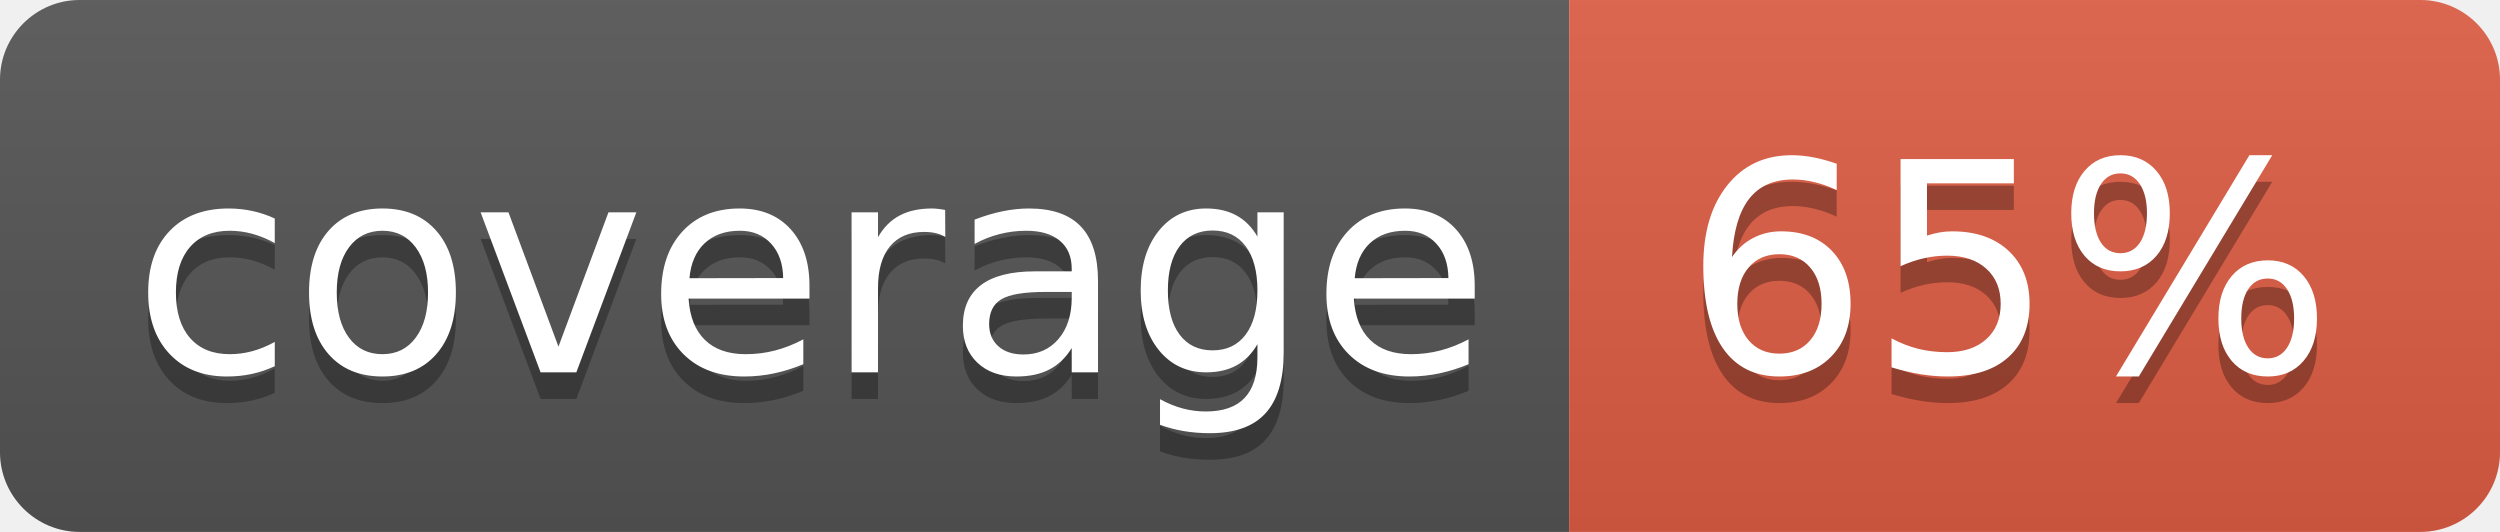
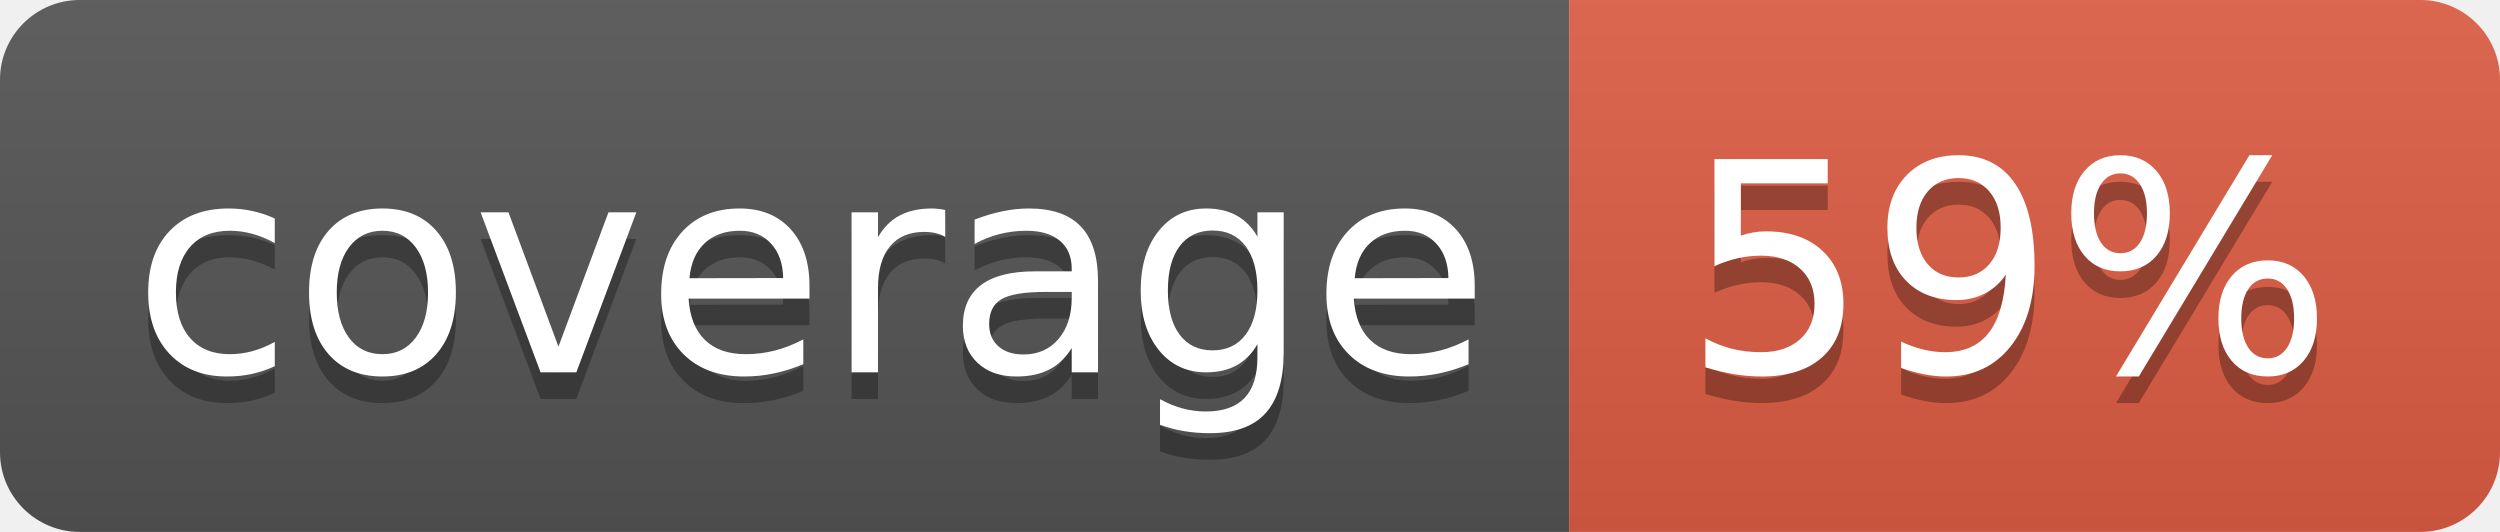
<svg xmlns="http://www.w3.org/2000/svg" width="94" height="20">
  <linearGradient id="b" x2="0" y2="100%">
    <stop offset="0" stop-color="#bbb" stop-opacity=".1" />
    <stop offset="1" stop-opacity=".1" />
  </linearGradient>
  <clipPath id="a">
    <rect width="94" height="20" rx="3" fill="#fff" />
  </clipPath>
  <g clip-path="url(#a)">
    <path fill="#555" d="M0 0h59v20H0z" />
    <path fill="#e05d44" d="M59 0h35v20H59z" />
    <path fill="url(#b)" d="M0 0h94v20H0z" />
  </g>
  <g fill="#fff" text-anchor="middle" font-family="DejaVu Sans,Verdana,Geneva,sans-serif" font-size="110">
    <text x="305" y="150" fill="#010101" fill-opacity=".3" transform="scale(.1)" textLength="490">coverage</text>
    <text x="305" y="140" transform="scale(.1)" textLength="490">coverage</text>
-     <text x="755" y="150" fill="#010101" fill-opacity=".3" transform="scale(.1)" textLength="250">65%</text>
-     <text x="755" y="140" transform="scale(.1)" textLength="250">65%</text>
+     <text x="755" y="150" fill="#010101" fill-opacity=".3" transform="scale(.1)" textLength="250">59%</text>
+     <text x="755" y="140" transform="scale(.1)" textLength="250">59%</text>
  </g>
</svg>
